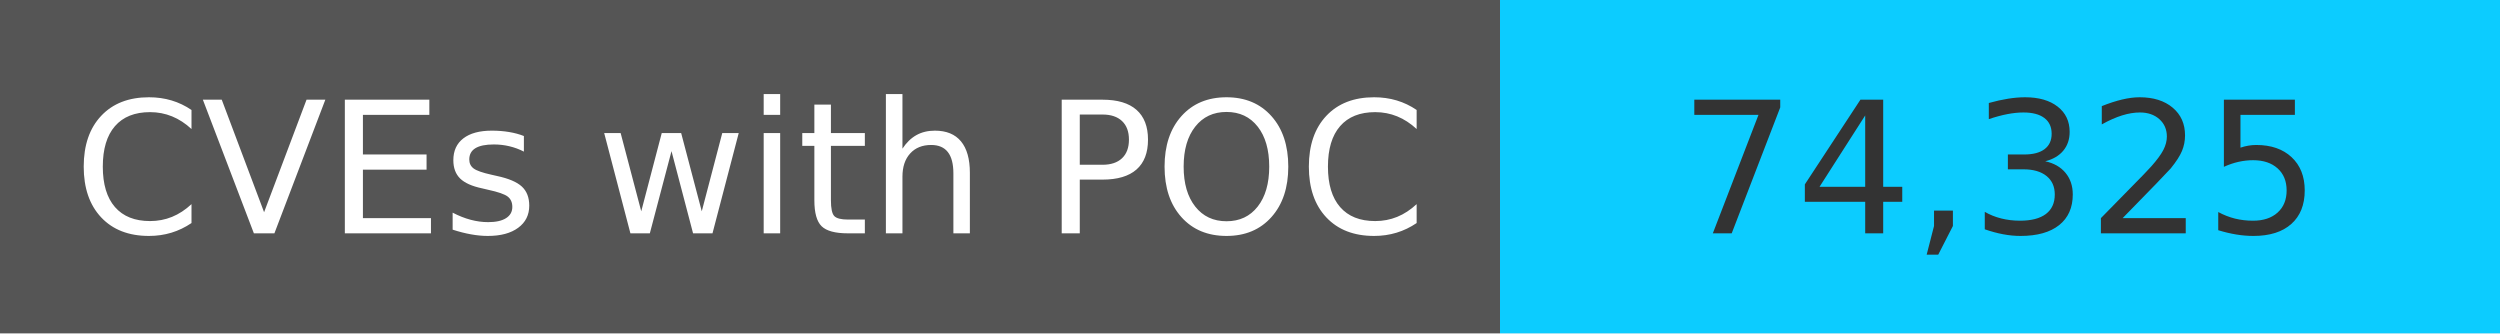
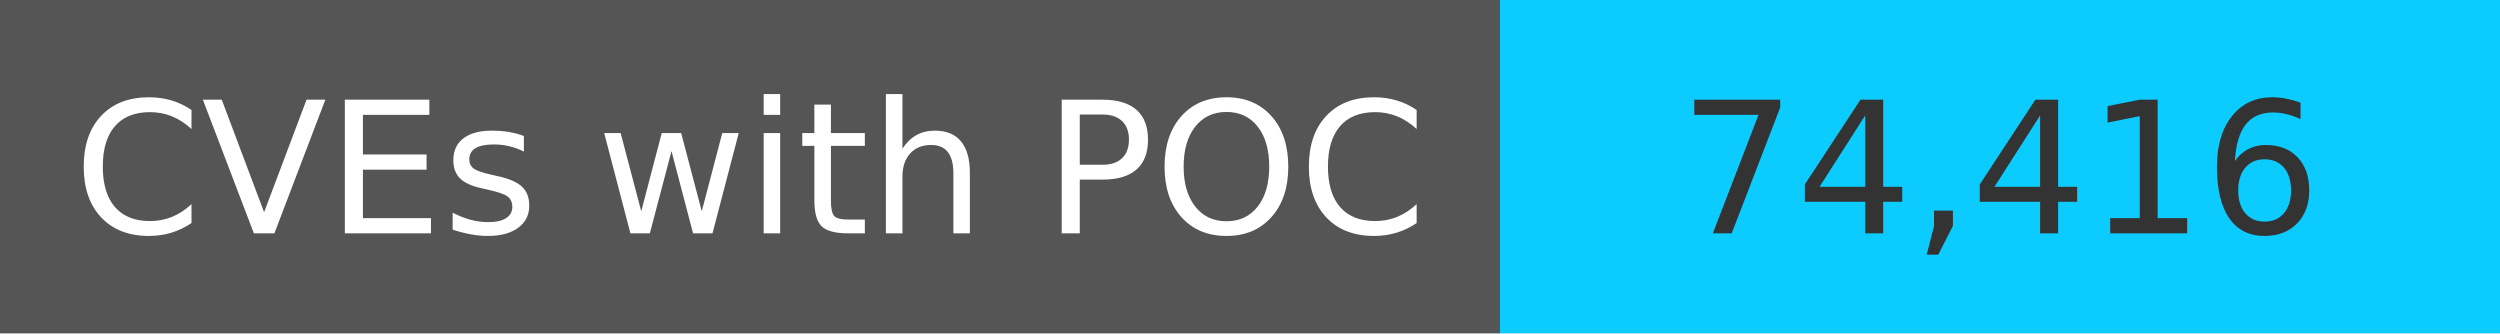
<svg xmlns="http://www.w3.org/2000/svg" width="150" height="20" role="img">
  <linearGradient id="s" x2="0" y2="100%">
    <stop offset="0" stop-color="#bbb" stop-opacity=".1" />
    <stop offset="1" stop-opacity=".1" />
  </linearGradient>
  <g>
    <rect width="90" height="20" fill="#555" />
    <rect x="90" width="267" height="20" fill="#0cccff" />
  </g>
  <g fill="#fff" text-anchor="middle" font-family="Verdana,Geneva,DejaVu Sans,sans-serif" text-rendering="geometricPrecision" font-size="110">
    <text x="450" y="140" transform="scale(.1)" fill="#fff">
            CVEs with POC
        </text>
    <text x="1200" y="140" transform="scale(.1)" fill="#333">
-             74,325
+             74,416
        </text>
  </g>
</svg>
